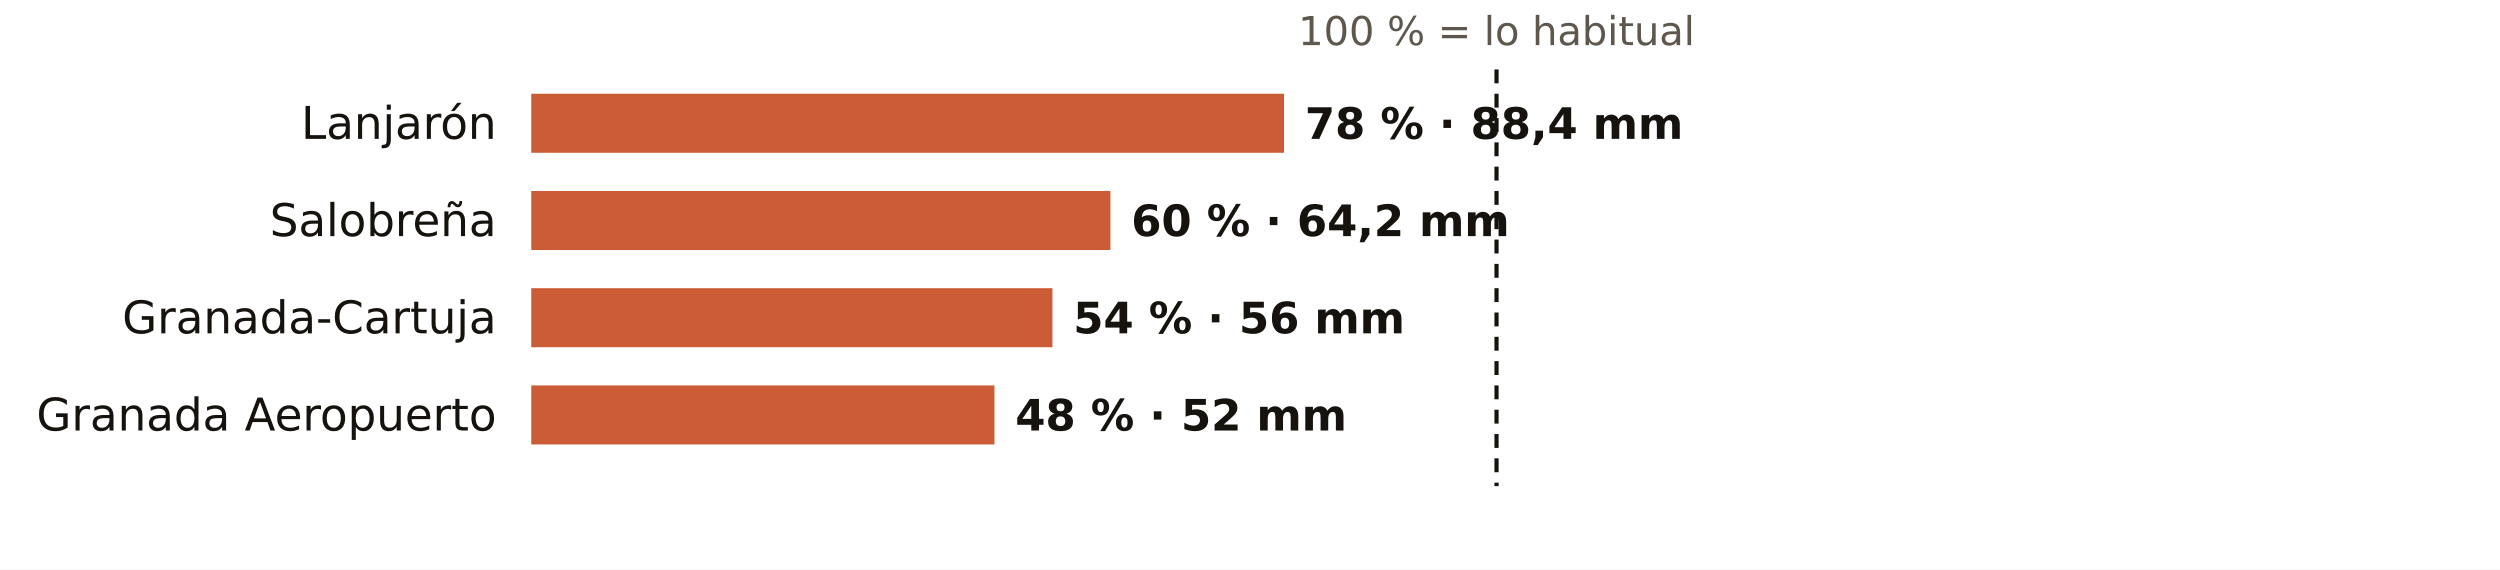
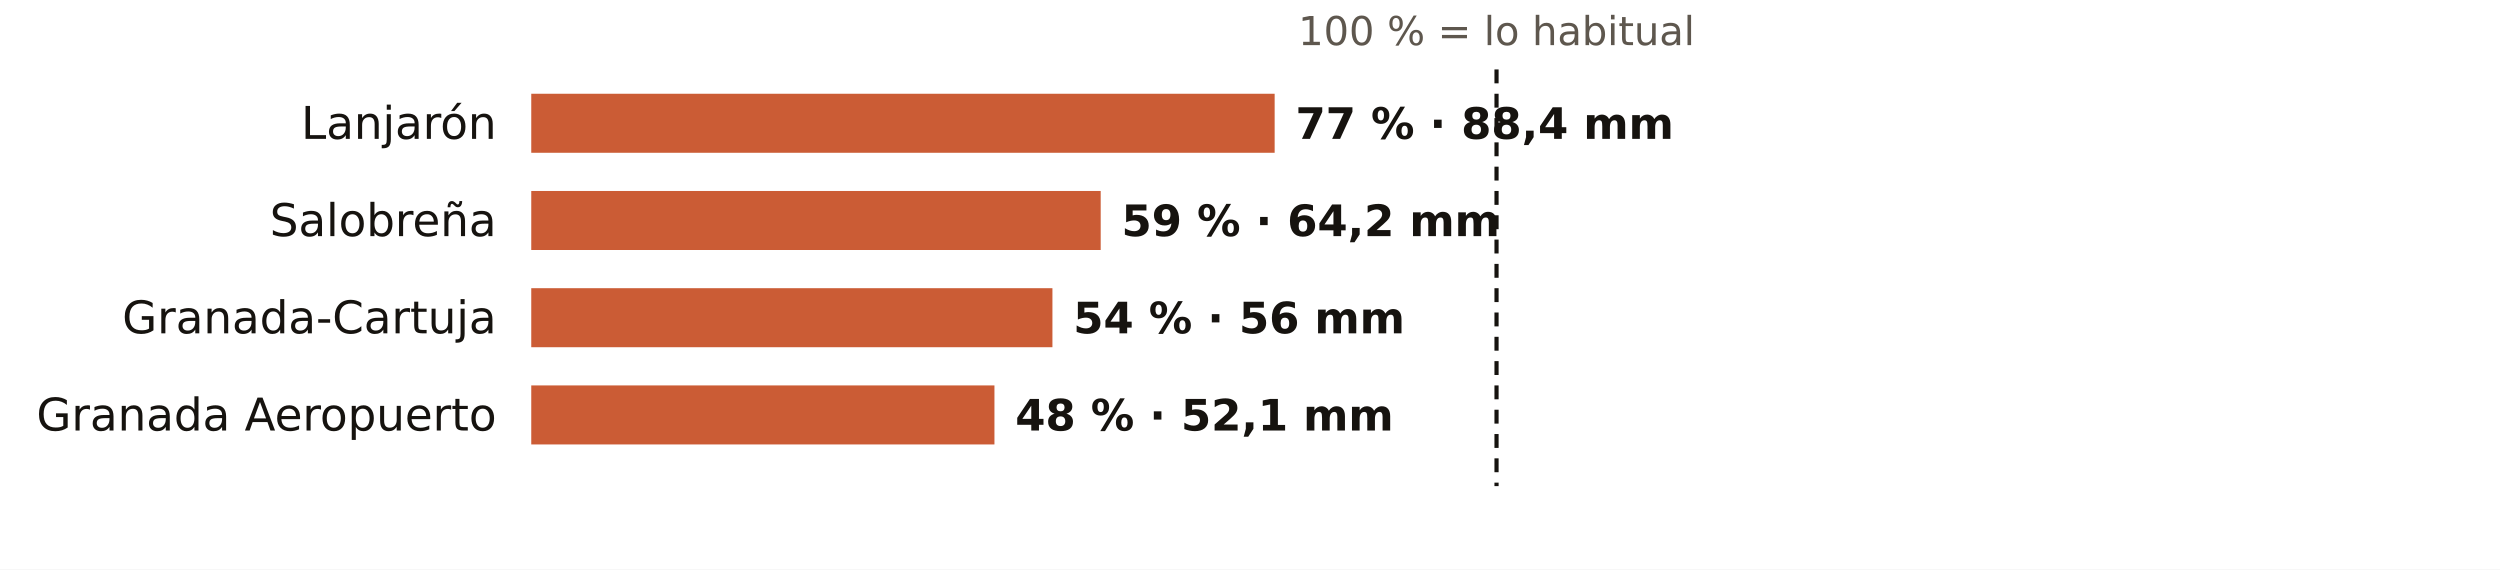
<svg xmlns="http://www.w3.org/2000/svg" viewBox="0 0 720 164" width="720" height="164" role="img" aria-label="El otoño en los pluviómetros de AEMET de Granada: % de lo habitual">
  <rect width="720" height="164" fill="#FFFFFF" />
  <text x="431.0" y="13.0" font-size="11.5" fill="#5E574E" text-anchor="middle" font-weight="400" font-family="Public Sans, DejaVu Sans, Arial, sans-serif">100 % = lo habitual</text>
  <text x="143.0" y="40.0" font-size="13" fill="#16130F" text-anchor="end" font-weight="500" font-family="Public Sans, DejaVu Sans, Arial, sans-serif">Lanjarón</text>
-   <rect x="153" y="27" width="216.8" height="17" fill="#C4461A" opacity="0.88" />
-   <text x="375.8" y="40.0" font-size="12.5" fill="#16130F" text-anchor="start" font-weight="600" font-family="Public Sans, DejaVu Sans, Arial, sans-serif">78 % · 88,4 mm</text>
+   <rect x="153" y="27" width="214.1" height="17" fill="#C4461A" opacity="0.88" />
+   <text x="373.1" y="40.0" font-size="12.5" fill="#16130F" text-anchor="start" font-weight="600" font-family="Public Sans, DejaVu Sans, Arial, sans-serif">77 % · 88,4 mm</text>
  <text x="143.0" y="68.0" font-size="13" fill="#16130F" text-anchor="end" font-weight="500" font-family="Public Sans, DejaVu Sans, Arial, sans-serif">Salobreña</text>
-   <rect x="153" y="55" width="166.8" height="17" fill="#C4461A" opacity="0.88" />
-   <text x="325.8" y="68.0" font-size="12.5" fill="#16130F" text-anchor="start" font-weight="600" font-family="Public Sans, DejaVu Sans, Arial, sans-serif">60 % · 64,2 mm</text>
+   <rect x="153" y="55" width="164.0" height="17" fill="#C4461A" opacity="0.88" />
+   <text x="323.0" y="68.0" font-size="12.5" fill="#16130F" text-anchor="start" font-weight="600" font-family="Public Sans, DejaVu Sans, Arial, sans-serif">59 % · 64,2 mm</text>
  <text x="143.0" y="96.0" font-size="13" fill="#16130F" text-anchor="end" font-weight="500" font-family="Public Sans, DejaVu Sans, Arial, sans-serif">Granada-Cartuja</text>
  <rect x="153" y="83" width="150.1" height="17" fill="#C4461A" opacity="0.88" />
  <text x="309.1" y="96.0" font-size="12.5" fill="#16130F" text-anchor="start" font-weight="600" font-family="Public Sans, DejaVu Sans, Arial, sans-serif">54 % · 56 mm</text>
  <text x="143.0" y="124.0" font-size="13" fill="#16130F" text-anchor="end" font-weight="500" font-family="Public Sans, DejaVu Sans, Arial, sans-serif">Granada Aeropuerto</text>
  <rect x="153" y="111" width="133.4" height="17" fill="#C4461A" opacity="0.88" />
-   <text x="292.4" y="124.0" font-size="12.5" fill="#16130F" text-anchor="start" font-weight="600" font-family="Public Sans, DejaVu Sans, Arial, sans-serif">48 % · 52 mm</text>
+   <text x="292.4" y="124.0" font-size="12.5" fill="#16130F" text-anchor="start" font-weight="600" font-family="Public Sans, DejaVu Sans, Arial, sans-serif">48 % · 52,1 mm</text>
  <line x1="431.0" x2="431.0" y1="20" y2="140" stroke="#16130F" stroke-width="1.2" stroke-dasharray="4 3" />
</svg>
